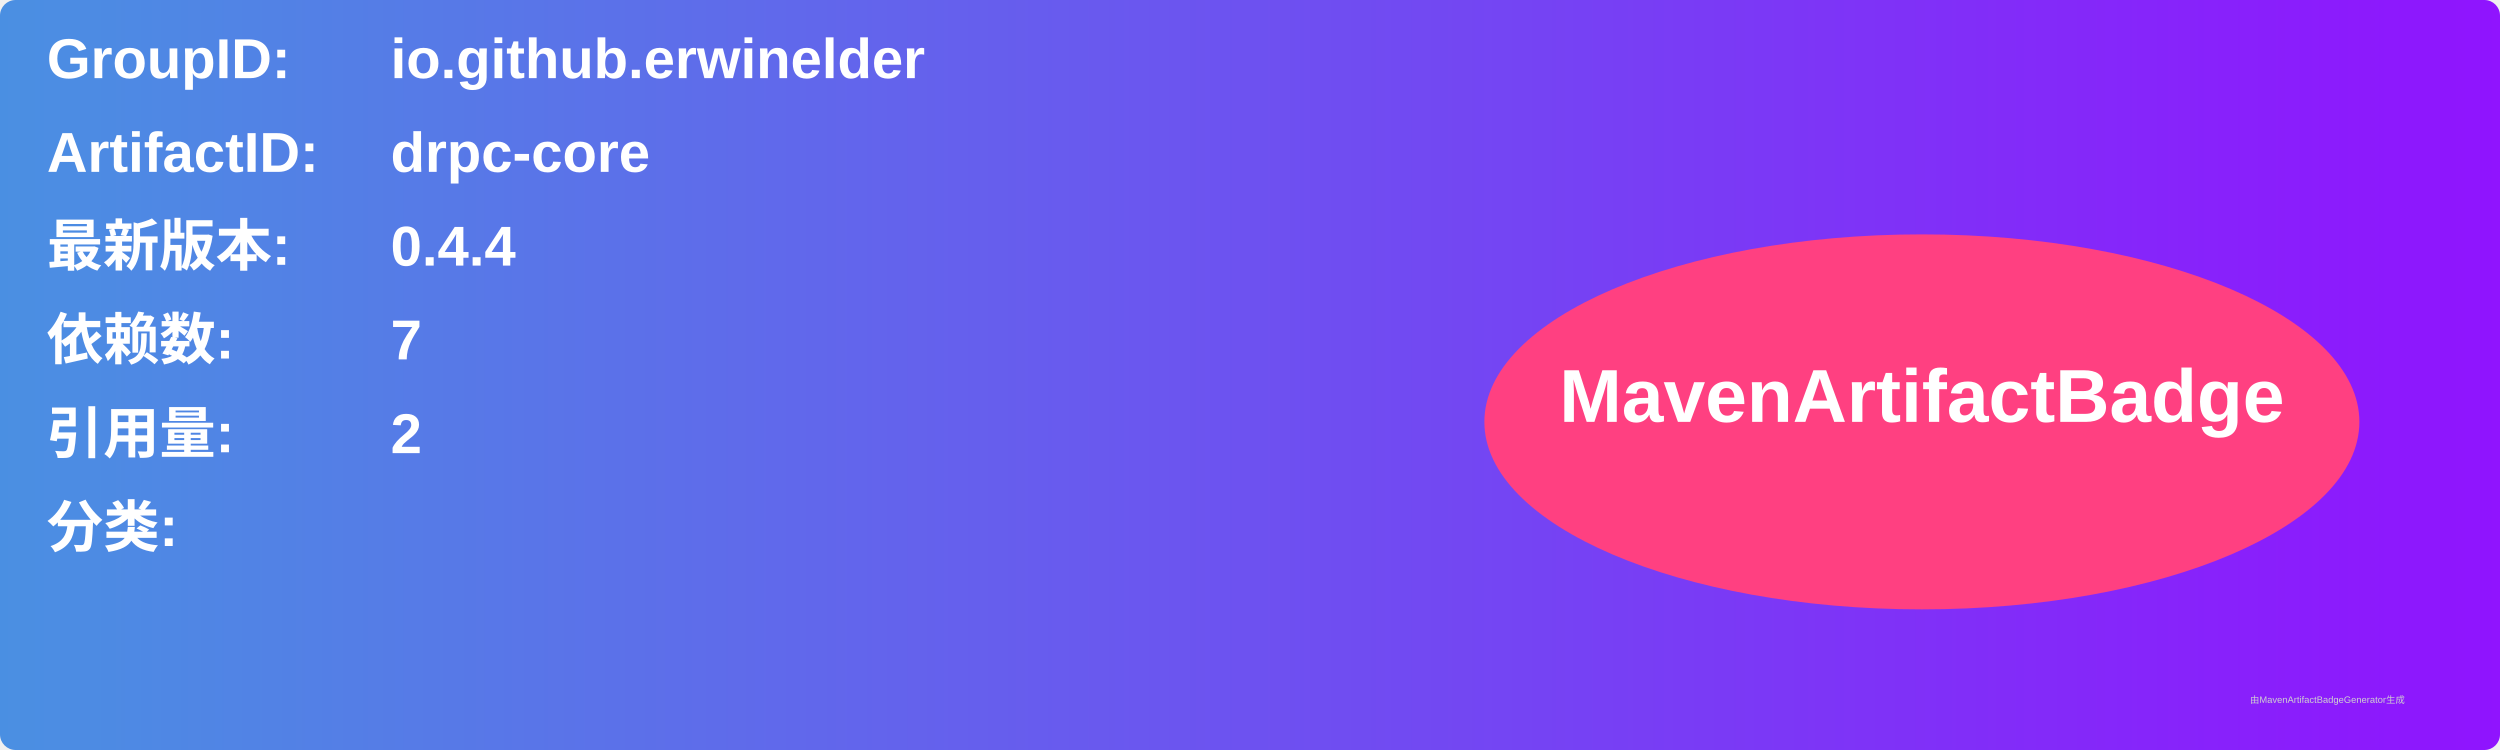
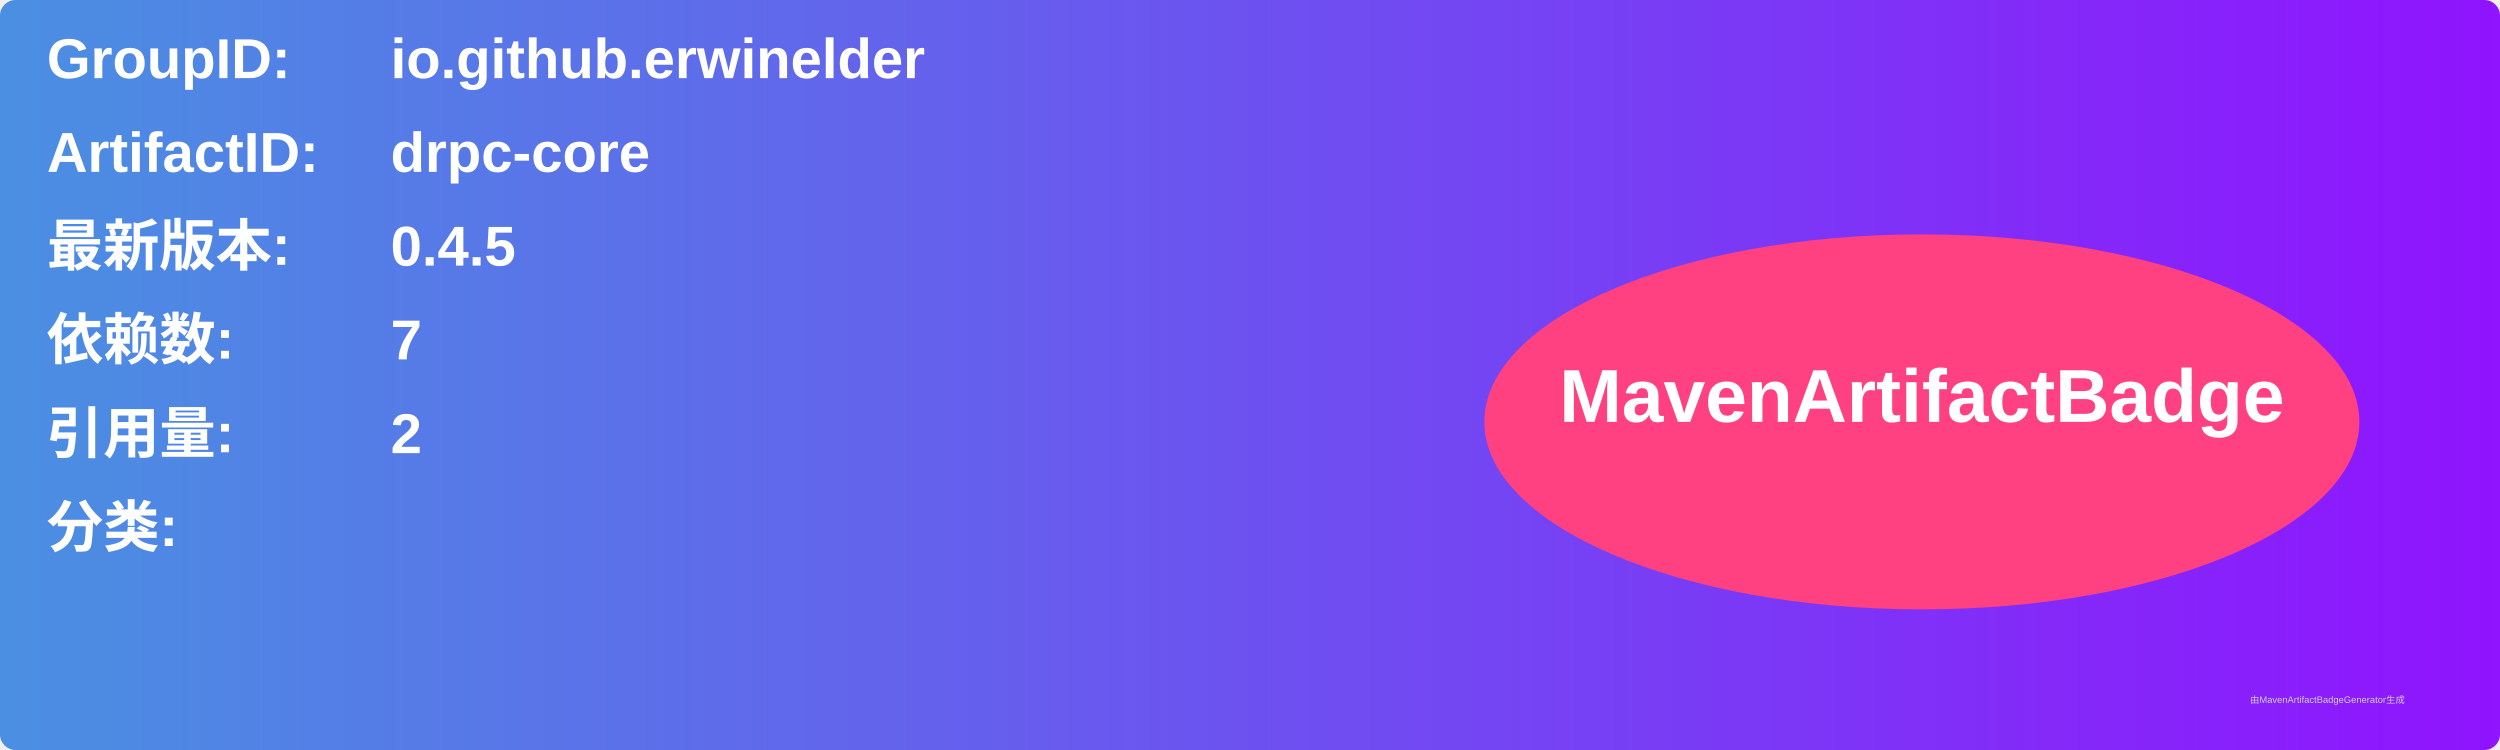
<svg xmlns="http://www.w3.org/2000/svg" width="800" height="240" viewBox="0 0 800 240">
  <linearGradient id="grad" x1="0%" y1="0%" x2="100%" y2="0%">
    <stop offset="0%" stop-color="#4a90e2" />
    <stop offset="100%" stop-color="#9013fe" />
  </linearGradient>
  <rect width="100%" height="100%" rx="5" ry="5" fill="url(#grad)" />
  <g transform="translate(15, 15)">
    <text x="0" y="10" font-family="Arial" font-size="18" fill="white" font-weight="bold" width="260">GroupID:</text>
    <text x="110" y="10" font-family="Arial" font-size="18" fill="white" font-weight="bold" width="460">io.github.erwinelder</text>
    <text x="0" y="40" font-family="Arial" font-size="18" fill="white" font-weight="bold" width="260">ArtifactID:</text>
    <text x="110" y="40" font-family="Arial" font-size="18" fill="white" font-weight="bold" width="460">drpc-core</text>
    <text x="0" y="70" font-family="Arial" font-size="18" fill="white" font-weight="bold">最新版本:</text>
    <text x="110" y="70" font-family="Arial" font-size="18" fill="white" font-weight="bold">
-       <tspan font-weight="bold">0.4.4</tspan>
+       <tspan font-weight="bold">0.4.5</tspan>
    </text>
    <text x="0" y="100" font-family="Arial" font-size="18" fill="white" font-weight="bold">依赖数: </text>
    <text x="110" y="100" font-family="Arial" font-size="18" fill="white">
      <tspan font-weight="bold">7</tspan>
    </text>
    <text x="0" y="130" font-family="Arial" font-size="18" fill="white" font-weight="bold">引用量: </text>
    <text x="110" y="130" font-family="Arial" font-size="18" fill="white">
      <tspan font-weight="bold">2</tspan>
    </text>
    <text x="0" y="160" font-family="Arial" font-size="18" fill="white" font-weight="bold">分类:</text>
    <text x="10" y="190" font-family="Arial" font-size="10" fill="white">
      <tspan font-weight="bold" />
    </text>
    <ellipse cx="600" cy="120" rx="140" ry="60" fill="#ff4081" />
    <text x="600" y="120" text-anchor="middle" font-family="Arial" font-size="24" fill="white" font-weight="bold">MavenArtifactBadge</text>
  </g>
  <text x="720" y="225" font-family="Arial" font-size="3" fill="#d0d0d0">由MavenArtifactBadgeGenerator生成</text>
</svg>
